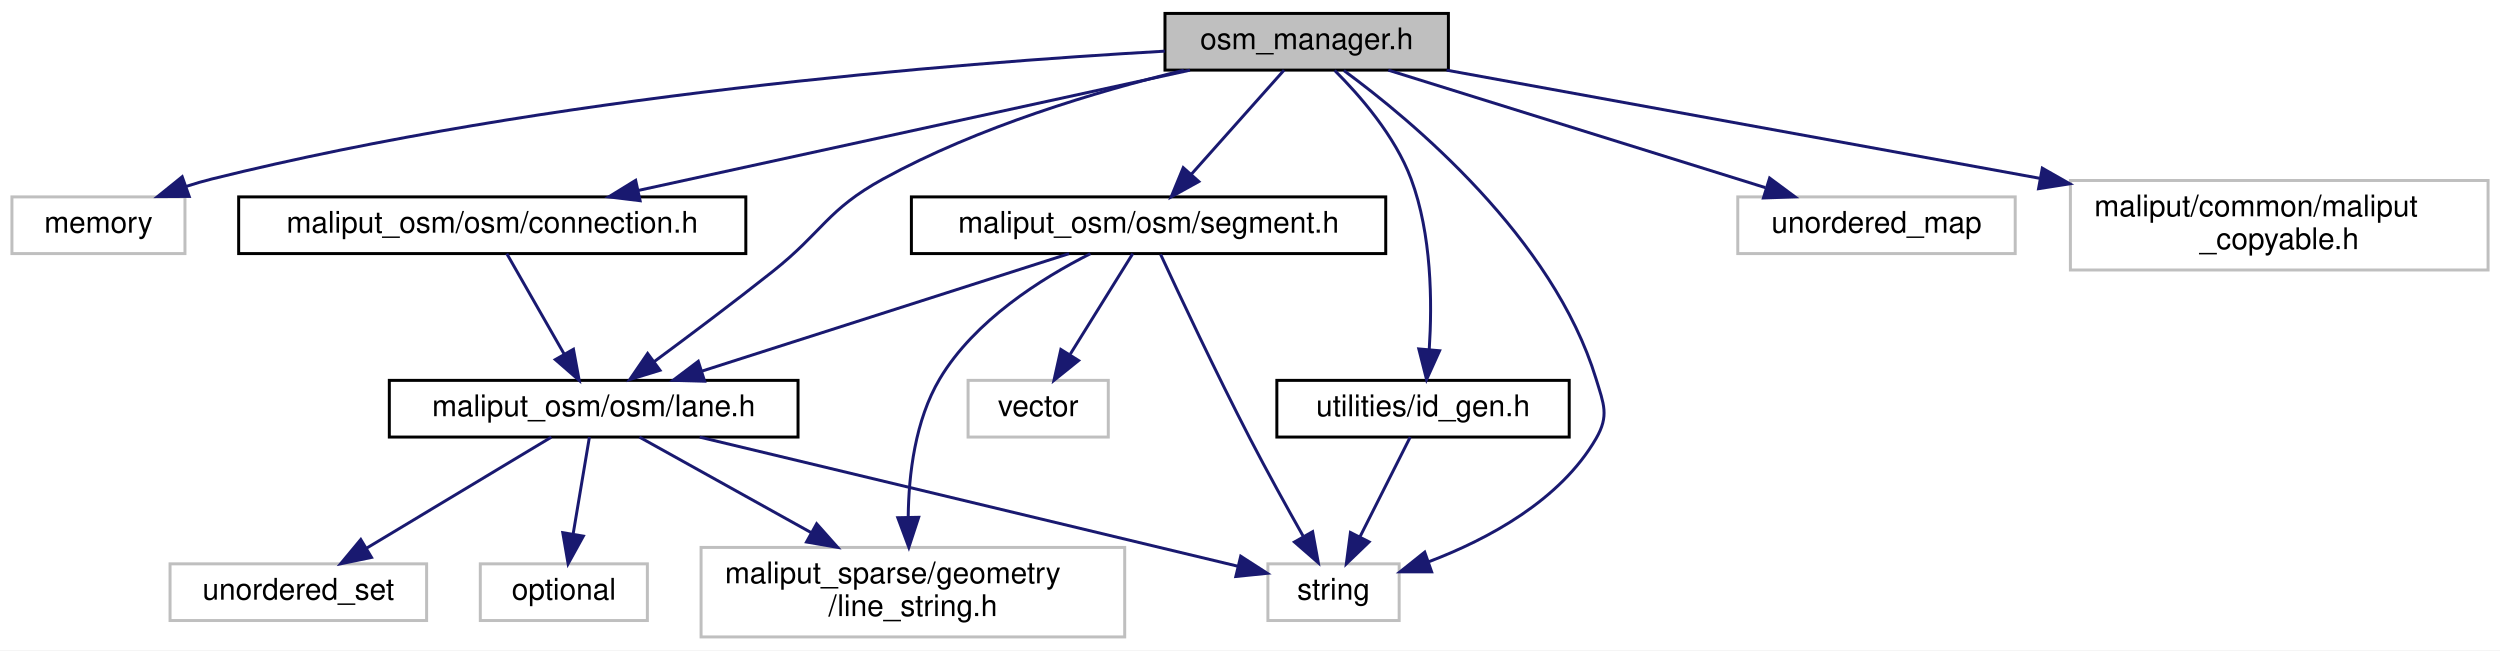
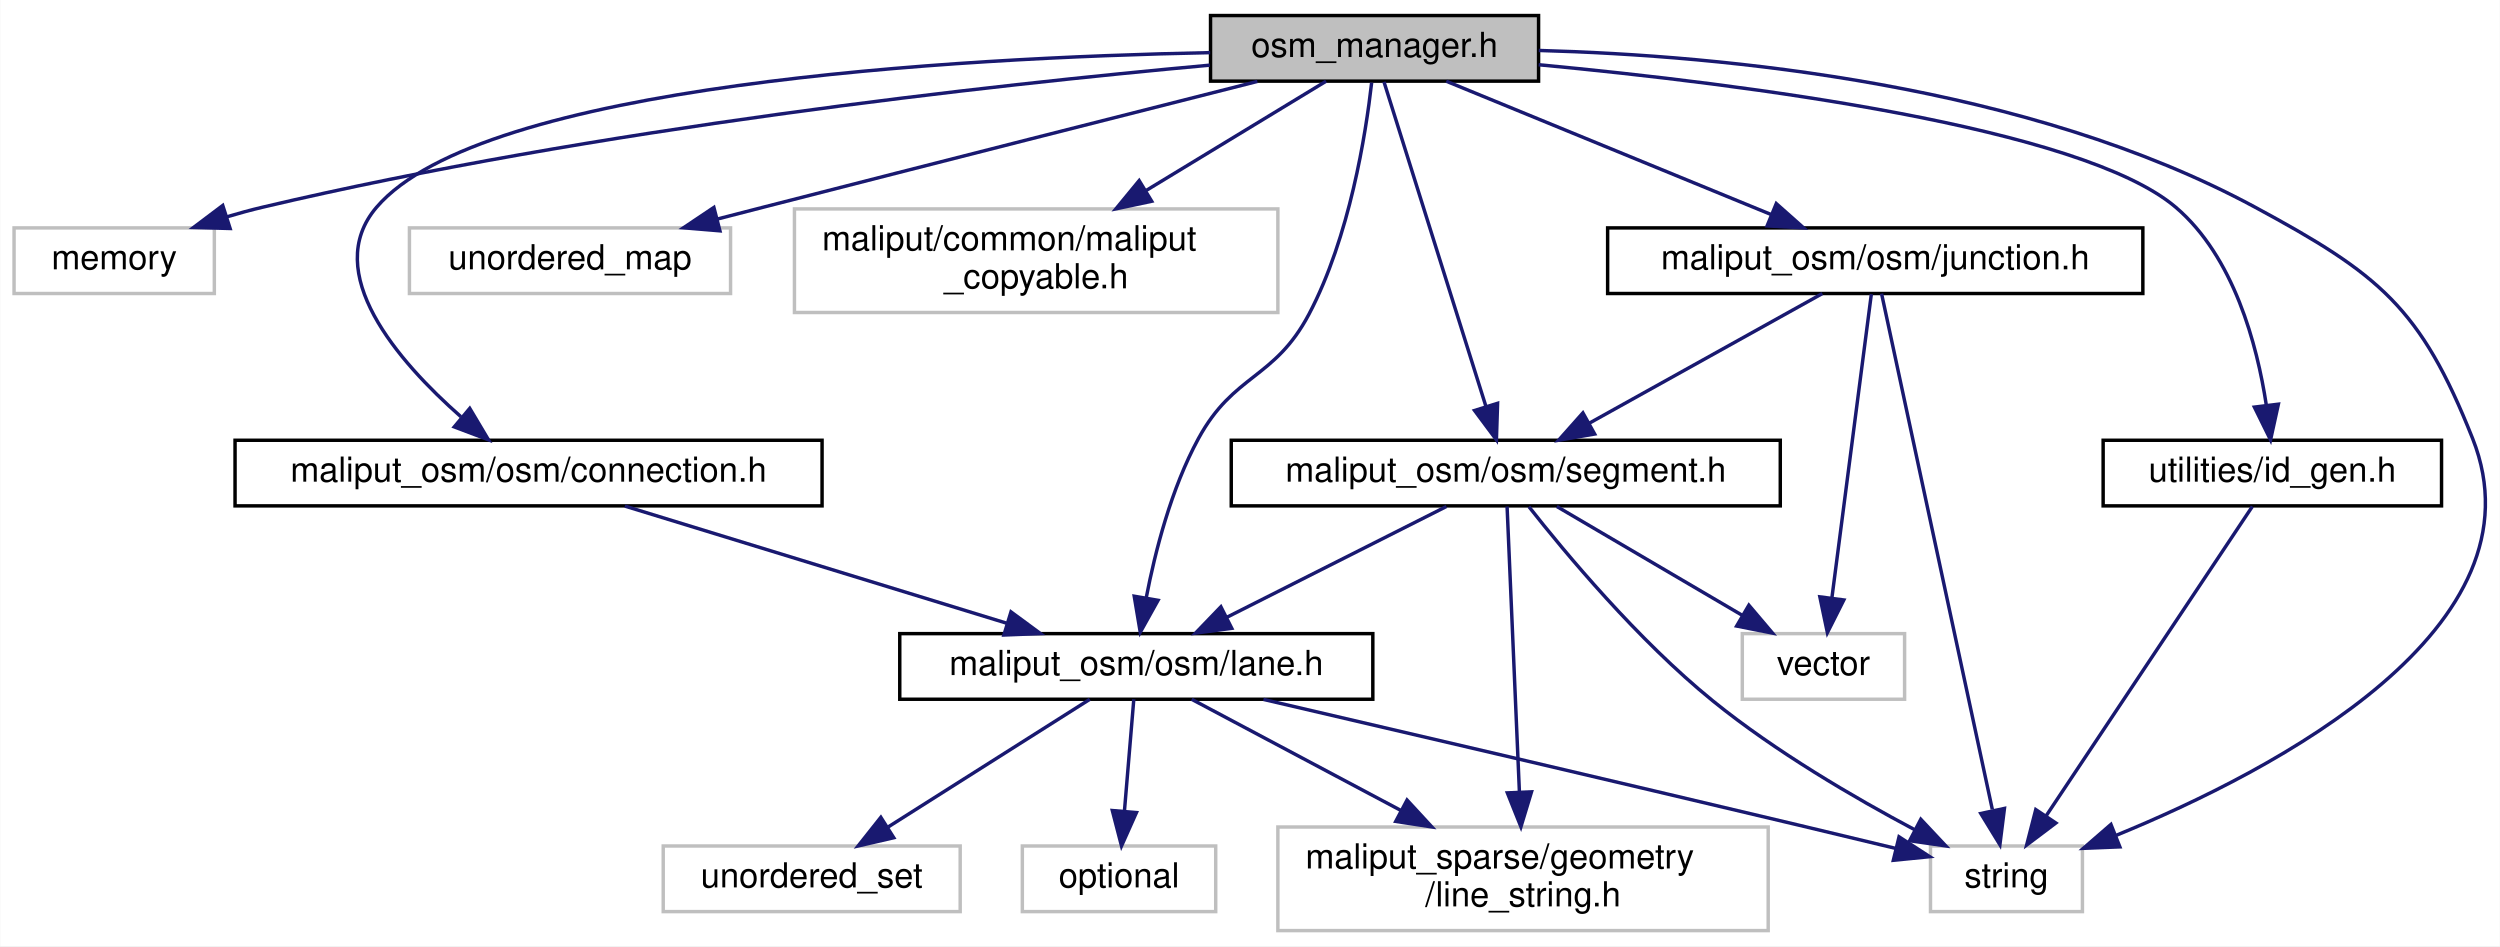
- <svg xmlns="http://www.w3.org/2000/svg" xmlns:xlink="http://www.w3.org/1999/xlink" width="838pt" height="218pt" viewBox="0.00 0.00 838.00 218.00">
-   <g id="graph0" class="graph" transform="scale(1 1) rotate(0) translate(4 214)">
-     <polygon fill="white" stroke="transparent" points="-4,4 -4,-214 834,-214 834,4 -4,4" />
+ <svg xmlns="http://www.w3.org/2000/svg" xmlns:xlink="http://www.w3.org/1999/xlink" width="724pt" height="274pt" viewBox="0.00 0.00 723.86 274.00">
+   <g id="graph0" class="graph" transform="scale(1 1) rotate(0) translate(4 270)">
+     <polygon fill="white" stroke="transparent" points="-4,4 -4,-270 719.86,-270 719.86,4 -4,4" />
    <g id="node1" class="node">
      <g id="a_node1">
        <a xlink:title=" ">
-           <polygon fill="#bfbfbf" stroke="black" points="386.5,-190.5 386.5,-209.5 481.5,-209.5 481.5,-190.5 386.5,-190.5" />
-           <text text-anchor="middle" x="434" y="-197.5" font-family="Helvetica,sans-Serif" font-size="10.00">osm_manager.h</text>
+           <polygon fill="#bfbfbf" stroke="black" points="346.5,-246.5 346.5,-265.5 441.5,-265.5 441.5,-246.5 346.5,-246.5" />
+           <text text-anchor="middle" x="394" y="-253.5" font-family="Helvetica,sans-Serif" font-size="10.00">osm_manager.h</text>
        </a>
      </g>
    </g>
    <g id="node2" class="node">
      <g id="a_node2">
        <a xlink:title=" ">
-           <polygon fill="white" stroke="#bfbfbf" points="0,-129 0,-148 58,-148 58,-129 0,-129" />
-           <text text-anchor="middle" x="29" y="-136" font-family="Helvetica,sans-Serif" font-size="10.00">memory</text>
+           <polygon fill="white" stroke="#bfbfbf" points="0,-185 0,-204 58,-204 58,-185 0,-185" />
+           <text text-anchor="middle" x="29" y="-192" font-family="Helvetica,sans-Serif" font-size="10.00">memory</text>
        </a>
      </g>
    </g>
    <g id="edge1" class="edge">
-       <path fill="none" stroke="midnightblue" d="M386.41,-196.85C315.78,-192.83 179.46,-181.91 67,-154 64.17,-153.3 61.27,-152.45 58.39,-151.51" />
-       <polygon fill="midnightblue" stroke="midnightblue" points="59.42,-148.16 48.82,-148.1 57.07,-154.76 59.42,-148.16" />
+       <path fill="none" stroke="midnightblue" d="M346.29,-251.13C282.98,-245.37 168,-232.68 72,-210 68.6,-209.2 65.09,-208.24 61.6,-207.2" />
+       <polygon fill="midnightblue" stroke="midnightblue" points="62.57,-203.83 51.98,-204.13 60.44,-210.5 62.57,-203.83" />
    </g>
    <g id="node3" class="node">
      <g id="a_node3">
        <a xlink:title=" ">
-           <polygon fill="white" stroke="#bfbfbf" points="421,-6 421,-25 465,-25 465,-6 421,-6" />
-           <text text-anchor="middle" x="443" y="-13" font-family="Helvetica,sans-Serif" font-size="10.00">string</text>
+           <polygon fill="white" stroke="#bfbfbf" points="555,-6 555,-25 599,-25 599,-6 555,-6" />
+           <text text-anchor="middle" x="577" y="-13" font-family="Helvetica,sans-Serif" font-size="10.00">string</text>
        </a>
      </g>
    </g>
    <g id="edge2" class="edge">
-       <path fill="none" stroke="midnightblue" d="M446.46,-190.36C469.24,-173.62 516.61,-134.24 531,-87 533.59,-78.5 535.45,-74.69 531,-67 518.99,-46.27 494.9,-33.31 474.96,-25.72" />
-       <polygon fill="midnightblue" stroke="midnightblue" points="475.88,-22.33 465.28,-22.32 473.56,-28.93 475.88,-22.33" />
+       <path fill="none" stroke="midnightblue" d="M441.56,-255.39C495.09,-253.92 583.15,-245.58 649,-210 684.96,-190.57 696.94,-181 712,-143 733.71,-88.22 654.98,-46.99 608.61,-28.02" />
+       <polygon fill="midnightblue" stroke="midnightblue" points="609.84,-24.75 599.26,-24.32 607.26,-31.25 609.84,-24.75" />
    </g>
    <g id="node4" class="node">
      <g id="a_node4">
        <a xlink:title=" ">
-           <polygon fill="white" stroke="#bfbfbf" points="578.5,-129 578.5,-148 671.5,-148 671.5,-129 578.5,-129" />
-           <text text-anchor="middle" x="625" y="-136" font-family="Helvetica,sans-Serif" font-size="10.00">unordered_map</text>
+           <polygon fill="white" stroke="#bfbfbf" points="114.5,-185 114.5,-204 207.5,-204 207.5,-185 114.5,-185" />
+           <text text-anchor="middle" x="161" y="-192" font-family="Helvetica,sans-Serif" font-size="10.00">unordered_map</text>
        </a>
      </g>
    </g>
    <g id="edge3" class="edge">
-       <path fill="none" stroke="midnightblue" d="M461.37,-190.48C494.55,-180.14 550.65,-162.66 587.76,-151.1" />
-       <polygon fill="midnightblue" stroke="midnightblue" points="589.18,-154.32 597.69,-148.01 587.1,-147.64 589.18,-154.32" />
+       <path fill="none" stroke="midnightblue" d="M360.06,-246.42C324.42,-237.4 266.75,-222.77 217,-210 212.67,-208.89 208.15,-207.73 203.64,-206.56" />
+       <polygon fill="midnightblue" stroke="midnightblue" points="204.42,-203.15 193.86,-204.03 202.67,-209.93 204.42,-203.15" />
    </g>
    <g id="node5" class="node">
      <g id="a_node5">
        <a xlink:title=" ">
-           <polygon fill="white" stroke="#bfbfbf" points="690,-123.5 690,-153.5 830,-153.5 830,-123.5 690,-123.5" />
-           <text text-anchor="start" x="698" y="-141.5" font-family="Helvetica,sans-Serif" font-size="10.00">maliput/common/maliput</text>
-           <text text-anchor="middle" x="760" y="-130.5" font-family="Helvetica,sans-Serif" font-size="10.00">_copyable.h</text>
+           <polygon fill="white" stroke="#bfbfbf" points="226,-179.5 226,-209.5 366,-209.5 366,-179.5 226,-179.5" />
+           <text text-anchor="start" x="234" y="-197.5" font-family="Helvetica,sans-Serif" font-size="10.00">maliput/common/maliput</text>
+           <text text-anchor="middle" x="296" y="-186.5" font-family="Helvetica,sans-Serif" font-size="10.00">_copyable.h</text>
        </a>
      </g>
    </g>
    <g id="edge4" class="edge">
-       <path fill="none" stroke="midnightblue" d="M480.9,-190.48C528.45,-181.83 604.44,-167.99 679.67,-154.24" />
-       <polygon fill="midnightblue" stroke="midnightblue" points="680.58,-157.63 689.79,-152.39 679.32,-150.75 680.58,-157.63" />
+       <path fill="none" stroke="midnightblue" d="M379.96,-246.48C366.44,-238.27 345.51,-225.56 327.93,-214.88" />
+       <polygon fill="midnightblue" stroke="midnightblue" points="329.46,-211.72 319.1,-209.52 325.83,-217.7 329.46,-211.72" />
    </g>
    <g id="node6" class="node">
      <g id="a_node6">
        <a xlink:href="connection_8h.html" target="_top" xlink:title=" ">
-           <polygon fill="white" stroke="black" points="76,-129 76,-148 246,-148 246,-129 76,-129" />
-           <text text-anchor="middle" x="161" y="-136" font-family="Helvetica,sans-Serif" font-size="10.00">maliput_osm/osm/connection.h</text>
+           <polygon fill="white" stroke="black" points="64,-123.5 64,-142.5 234,-142.5 234,-123.5 64,-123.5" />
+           <text text-anchor="middle" x="149" y="-130.5" font-family="Helvetica,sans-Serif" font-size="10.00">maliput_osm/osm/connection.h</text>
        </a>
      </g>
    </g>
    <g id="edge5" class="edge">
-       <path fill="none" stroke="midnightblue" d="M394.89,-190.48C346.13,-179.85 262.79,-161.68 209.88,-150.15" />
-       <polygon fill="midnightblue" stroke="midnightblue" points="210.56,-146.72 200.04,-148.01 209.07,-153.56 210.56,-146.72" />
+       <path fill="none" stroke="midnightblue" d="M346.39,-254.76C272.5,-253.27 135.51,-245.63 105,-210 88.83,-191.12 111.1,-165.46 129.41,-149.32" />
+       <polygon fill="midnightblue" stroke="midnightblue" points="131.97,-151.74 137.39,-142.63 127.48,-146.37 131.97,-151.74" />
    </g>
    <g id="node7" class="node">
      <g id="a_node7">
        <a xlink:href="lane_8h.html" target="_top" xlink:title=" ">
-           <polygon fill="white" stroke="black" points="126.5,-67.5 126.5,-86.5 263.5,-86.5 263.5,-67.5 126.5,-67.5" />
-           <text text-anchor="middle" x="195" y="-74.5" font-family="Helvetica,sans-Serif" font-size="10.00">maliput_osm/osm/lane.h</text>
-         </a>
-       </g>
-     </g>
-     <g id="edge11" class="edge">
-       <path fill="none" stroke="midnightblue" d="M392.82,-190.46C363.51,-183.33 323.85,-171.49 292,-154 273.19,-143.67 271.81,-136.33 255,-123 241.99,-112.68 227.06,-101.48 215.34,-92.83" />
-       <polygon fill="midnightblue" stroke="midnightblue" points="217.23,-89.88 207.1,-86.78 213.08,-95.52 217.23,-89.88" />
+           <polygon fill="white" stroke="black" points="256.5,-67.5 256.5,-86.5 393.5,-86.5 393.5,-67.5 256.5,-67.5" />
+           <text text-anchor="middle" x="325" y="-74.5" font-family="Helvetica,sans-Serif" font-size="10.00">maliput_osm/osm/lane.h</text>
+         </a>
+       </g>
+     </g>
+     <g id="edge19" class="edge">
+       <path fill="none" stroke="midnightblue" d="M393.16,-246.08C391.49,-231.35 386.81,-201.37 375,-179 365,-160.07 353.23,-161.8 343,-143 335.13,-128.54 330.47,-110.35 327.88,-96.89" />
+       <polygon fill="midnightblue" stroke="midnightblue" points="331.3,-96.15 326.15,-86.89 324.4,-97.34 331.3,-96.15" />
    </g>
    <g id="node11" class="node">
      <g id="a_node11">
-         <a xlink:href="segment_8h.html" target="_top" xlink:title=" ">
-           <polygon fill="white" stroke="black" points="301.5,-129 301.5,-148 460.5,-148 460.5,-129 301.5,-129" />
-           <text text-anchor="middle" x="381" y="-136" font-family="Helvetica,sans-Serif" font-size="10.00">maliput_osm/osm/segment.h</text>
-         </a>
-       </g>
-     </g>
-     <g id="edge12" class="edge">
-       <path fill="none" stroke="midnightblue" d="M426.41,-190.48C418.3,-181.37 405.27,-166.74 395.24,-155.48" />
-       <polygon fill="midnightblue" stroke="midnightblue" points="397.84,-153.15 388.58,-148.01 392.62,-157.8 397.84,-153.15" />
+         <a xlink:href="junction_8h.html" target="_top" xlink:title=" ">
+           <polygon fill="white" stroke="black" points="461.5,-185 461.5,-204 616.5,-204 616.5,-185 461.5,-185" />
+           <text text-anchor="middle" x="539" y="-192" font-family="Helvetica,sans-Serif" font-size="10.00">maliput_osm/osm/junction.h</text>
+         </a>
+       </g>
+     </g>
+     <g id="edge11" class="edge">
+       <path fill="none" stroke="midnightblue" d="M414.77,-246.48C439.43,-236.36 480.75,-219.4 508.9,-207.85" />
+       <polygon fill="midnightblue" stroke="midnightblue" points="510.34,-211.04 518.26,-204.01 507.68,-204.57 510.34,-211.04" />
    </g>
    <g id="node13" class="node">
      <g id="a_node13">
+         <a xlink:href="segment_8h.html" target="_top" xlink:title=" ">
+           <polygon fill="white" stroke="black" points="352.5,-123.5 352.5,-142.5 511.5,-142.5 511.5,-123.5 352.5,-123.5" />
+           <text text-anchor="middle" x="432" y="-130.5" font-family="Helvetica,sans-Serif" font-size="10.00">maliput_osm/osm/segment.h</text>
+         </a>
+       </g>
+     </g>
+     <g id="edge20" class="edge">
+       <path fill="none" stroke="midnightblue" d="M396.73,-246.3C402.9,-226.68 417.98,-178.64 426.29,-152.19" />
+       <polygon fill="midnightblue" stroke="midnightblue" points="429.63,-153.21 429.29,-142.62 422.96,-151.12 429.63,-153.21" />
+     </g>
+     <g id="node14" class="node">
+       <g id="a_node14">
        <a xlink:href="id__gen_8h.html" target="_top" xlink:title=" ">
-           <polygon fill="white" stroke="black" points="424,-67.5 424,-86.5 522,-86.5 522,-67.5 424,-67.5" />
-           <text text-anchor="middle" x="473" y="-74.5" font-family="Helvetica,sans-Serif" font-size="10.00">utilities/id_gen.h</text>
-         </a>
-       </g>
-     </g>
-     <g id="edge17" class="edge">
-       <path fill="none" stroke="midnightblue" d="M443.38,-190.39C451.79,-182.01 463.61,-168.47 469,-154 475.91,-135.47 476.11,-112.63 475.08,-96.85" />
-       <polygon fill="midnightblue" stroke="midnightblue" points="478.55,-96.43 474.19,-86.77 471.58,-97.04 478.55,-96.43" />
+           <polygon fill="white" stroke="black" points="605,-123.5 605,-142.5 703,-142.5 703,-123.5 605,-123.5" />
+           <text text-anchor="middle" x="654" y="-130.5" font-family="Helvetica,sans-Serif" font-size="10.00">utilities/id_gen.h</text>
+         </a>
+       </g>
+     </g>
+     <g id="edge21" class="edge">
+       <path fill="none" stroke="midnightblue" d="M441.53,-251.25C501.12,-245.64 598.77,-233.16 626,-210 642.87,-195.65 649.58,-170.19 652.25,-152.72" />
+       <polygon fill="midnightblue" stroke="midnightblue" points="655.75,-152.95 653.48,-142.6 648.8,-152.1 655.75,-152.95" />
    </g>
    <g id="edge6" class="edge">
-       <path fill="none" stroke="midnightblue" d="M165.87,-128.98C170.87,-120.23 178.79,-106.37 185.11,-95.31" />
-       <polygon fill="midnightblue" stroke="midnightblue" points="188.22,-96.93 190.14,-86.51 182.14,-93.46 188.22,-96.93" />
+       <path fill="none" stroke="midnightblue" d="M176.89,-123.44C206.75,-114.28 254.31,-99.69 287.46,-89.52" />
+       <polygon fill="midnightblue" stroke="midnightblue" points="288.71,-92.8 297.24,-86.52 286.66,-86.1 288.71,-92.8" />
    </g>
    <g id="edge8" class="edge">
-       <path fill="none" stroke="midnightblue" d="M230.53,-67.48C278.84,-55.88 364.54,-35.32 410.97,-24.19" />
-       <polygon fill="midnightblue" stroke="midnightblue" points="411.89,-27.56 420.79,-21.83 410.25,-20.76 411.89,-27.56" />
+       <path fill="none" stroke="midnightblue" d="M361.83,-67.45C400.49,-58.45 463.04,-43.84 517,-31 526.09,-28.84 535.95,-26.46 545,-24.28" />
+       <polygon fill="midnightblue" stroke="midnightblue" points="545.89,-27.66 554.78,-21.91 544.24,-20.86 545.89,-27.66" />
    </g>
    <g id="node8" class="node">
      <g id="a_node8">
        <a xlink:title=" ">
-           <polygon fill="white" stroke="#bfbfbf" points="157,-6 157,-25 213,-25 213,-6 157,-6" />
-           <text text-anchor="middle" x="185" y="-13" font-family="Helvetica,sans-Serif" font-size="10.00">optional</text>
+           <polygon fill="white" stroke="#bfbfbf" points="292,-6 292,-25 348,-25 348,-6 292,-6" />
+           <text text-anchor="middle" x="320" y="-13" font-family="Helvetica,sans-Serif" font-size="10.00">optional</text>
        </a>
      </g>
    </g>
    <g id="edge7" class="edge">
-       <path fill="none" stroke="midnightblue" d="M193.57,-67.48C192.16,-59.08 189.95,-45.98 188.14,-35.16" />
-       <polygon fill="midnightblue" stroke="midnightblue" points="191.54,-34.29 186.43,-25.01 184.64,-35.45 191.54,-34.29" />
+       <path fill="none" stroke="midnightblue" d="M324.28,-67.48C323.58,-59.08 322.48,-45.98 321.57,-35.16" />
+       <polygon fill="midnightblue" stroke="midnightblue" points="325.04,-34.68 320.72,-25.01 318.06,-35.27 325.04,-34.68" />
    </g>
    <g id="node9" class="node">
      <g id="a_node9">
        <a xlink:title=" ">
-           <polygon fill="white" stroke="#bfbfbf" points="53,-6 53,-25 139,-25 139,-6 53,-6" />
-           <text text-anchor="middle" x="96" y="-13" font-family="Helvetica,sans-Serif" font-size="10.00">unordered_set</text>
+           <polygon fill="white" stroke="#bfbfbf" points="188,-6 188,-25 274,-25 274,-6 188,-6" />
+           <text text-anchor="middle" x="231" y="-13" font-family="Helvetica,sans-Serif" font-size="10.00">unordered_set</text>
        </a>
      </g>
    </g>
    <g id="edge9" class="edge">
-       <path fill="none" stroke="midnightblue" d="M180.82,-67.48C164.64,-57.75 137.97,-41.73 118.86,-30.24" />
-       <polygon fill="midnightblue" stroke="midnightblue" points="120.53,-27.16 110.16,-25.01 116.93,-33.16 120.53,-27.16" />
+       <path fill="none" stroke="midnightblue" d="M311.53,-67.48C296.32,-57.84 271.31,-42.02 253.2,-30.55" />
+       <polygon fill="midnightblue" stroke="midnightblue" points="254.76,-27.4 244.44,-25.01 251.02,-33.31 254.76,-27.4" />
    </g>
    <g id="node10" class="node">
      <g id="a_node10">
        <a xlink:title=" ">
-           <polygon fill="white" stroke="#bfbfbf" points="231,-0.5 231,-30.5 373,-30.5 373,-0.5 231,-0.5" />
-           <text text-anchor="start" x="239" y="-18.5" font-family="Helvetica,sans-Serif" font-size="10.00">maliput_sparse/geometry</text>
-           <text text-anchor="middle" x="302" y="-7.5" font-family="Helvetica,sans-Serif" font-size="10.00">/line_string.h</text>
+           <polygon fill="white" stroke="#bfbfbf" points="366,-0.5 366,-30.5 508,-30.5 508,-0.5 366,-0.5" />
+           <text text-anchor="start" x="374" y="-18.5" font-family="Helvetica,sans-Serif" font-size="10.00">maliput_sparse/geometry</text>
+           <text text-anchor="middle" x="437" y="-7.5" font-family="Helvetica,sans-Serif" font-size="10.00">/line_string.h</text>
        </a>
      </g>
    </g>
    <g id="edge10" class="edge">
-       <path fill="none" stroke="midnightblue" d="M210.33,-67.48C225.3,-59.15 248.58,-46.21 267.93,-35.45" />
-       <polygon fill="midnightblue" stroke="midnightblue" points="269.74,-38.44 276.78,-30.52 266.34,-32.32 269.74,-38.44" />
-     </g>
-     <g id="edge13" class="edge">
-       <path fill="none" stroke="midnightblue" d="M385.03,-128.74C391.24,-115.33 403.63,-88.96 415,-67 420.68,-56.03 427.38,-43.92 432.8,-34.31" />
-       <polygon fill="midnightblue" stroke="midnightblue" points="435.99,-35.78 437.89,-25.36 429.9,-32.32 435.99,-35.78" />
-     </g>
-     <g id="edge16" class="edge">
-       <path fill="none" stroke="midnightblue" d="M354.35,-128.98C322.03,-118.64 267.4,-101.16 231.27,-89.6" />
-       <polygon fill="midnightblue" stroke="midnightblue" points="232.19,-86.22 221.6,-86.51 230.06,-92.89 232.19,-86.22" />
-     </g>
-     <g id="edge15" class="edge">
-       <path fill="none" stroke="midnightblue" d="M361.49,-128.96C345.14,-120.71 322.64,-106.58 311,-87 302.76,-73.14 300.59,-55.06 300.43,-40.68" />
-       <polygon fill="midnightblue" stroke="midnightblue" points="303.94,-40.6 300.64,-30.53 296.94,-40.46 303.94,-40.6" />
+       <path fill="none" stroke="midnightblue" d="M341.05,-67.48C356.78,-59.12 381.3,-46.09 401.61,-35.3" />
+       <polygon fill="midnightblue" stroke="midnightblue" points="403.41,-38.31 410.6,-30.52 400.13,-32.12 403.41,-38.31" />
+     </g>
+     <g id="edge12" class="edge">
+       <path fill="none" stroke="midnightblue" d="M540.83,-184.96C546.64,-157.93 564.71,-73.74 572.9,-35.61" />
+       <polygon fill="midnightblue" stroke="midnightblue" points="576.42,-35.88 575.1,-25.37 569.57,-34.41 576.42,-35.88" />
    </g>
    <g id="node12" class="node">
      <g id="a_node12">
        <a xlink:title=" ">
-           <polygon fill="white" stroke="#bfbfbf" points="320.5,-67.5 320.5,-86.5 367.5,-86.5 367.5,-67.5 320.5,-67.5" />
-           <text text-anchor="middle" x="344" y="-74.5" font-family="Helvetica,sans-Serif" font-size="10.00">vector</text>
-         </a>
-       </g>
+           <polygon fill="white" stroke="#bfbfbf" points="500.5,-67.5 500.5,-86.5 547.5,-86.5 547.5,-67.5 500.5,-67.5" />
+           <text text-anchor="middle" x="524" y="-74.5" font-family="Helvetica,sans-Serif" font-size="10.00">vector</text>
+         </a>
+       </g>
+     </g>
+     <g id="edge13" class="edge">
+       <path fill="none" stroke="midnightblue" d="M537.87,-184.82C535.46,-166.26 529.76,-122.34 526.46,-96.97" />
+       <polygon fill="midnightblue" stroke="midnightblue" points="529.9,-96.25 525.14,-86.78 522.96,-97.15 529.9,-96.25" />
    </g>
    <g id="edge14" class="edge">
-       <path fill="none" stroke="midnightblue" d="M375.7,-128.98C370.26,-120.23 361.64,-106.37 354.76,-95.31" />
-       <polygon fill="midnightblue" stroke="midnightblue" points="357.54,-93.15 349.29,-86.51 351.6,-96.85 357.54,-93.15" />
+       <path fill="none" stroke="midnightblue" d="M523.67,-184.98C506.03,-175.17 476.84,-158.93 456.14,-147.42" />
+       <polygon fill="midnightblue" stroke="midnightblue" points="457.74,-144.31 447.3,-142.51 454.34,-150.43 457.74,-144.31" />
+     </g>
+     <g id="edge15" class="edge">
+       <path fill="none" stroke="midnightblue" d="M438.7,-123.26C449.12,-110.02 470.28,-84.59 492,-67 510.12,-52.32 532.94,-39 550.38,-29.73" />
+       <polygon fill="midnightblue" stroke="midnightblue" points="552.19,-32.74 559.44,-25.02 548.96,-26.53 552.19,-32.74" />
    </g>
    <g id="edge18" class="edge">
-       <path fill="none" stroke="midnightblue" d="M468.7,-67.48C464.34,-58.82 457.44,-45.15 451.9,-34.15" />
-       <polygon fill="midnightblue" stroke="midnightblue" points="454.92,-32.36 447.29,-25.01 448.67,-35.51 454.92,-32.36" />
+       <path fill="none" stroke="midnightblue" d="M414.81,-123.32C397.65,-114.66 371.05,-101.24 351.25,-91.25" />
+       <polygon fill="midnightblue" stroke="midnightblue" points="352.65,-88.04 342.15,-86.65 349.5,-94.28 352.65,-88.04" />
+     </g>
+     <g id="edge17" class="edge">
+       <path fill="none" stroke="midnightblue" d="M432.38,-123.32C433.13,-105.97 434.84,-66.46 435.95,-40.66" />
+       <polygon fill="midnightblue" stroke="midnightblue" points="439.46,-40.69 436.39,-30.55 432.46,-40.38 439.46,-40.69" />
+     </g>
+     <g id="edge16" class="edge">
+       <path fill="none" stroke="midnightblue" d="M446.78,-123.32C461.27,-114.82 483.57,-101.73 500.49,-91.8" />
+       <polygon fill="midnightblue" stroke="midnightblue" points="502.4,-94.74 509.26,-86.65 498.86,-88.7 502.4,-94.74" />
+     </g>
+     <g id="edge22" class="edge">
+       <path fill="none" stroke="midnightblue" d="M648.21,-123.32C635.56,-104.34 605.23,-58.85 588.53,-33.79" />
+       <polygon fill="midnightblue" stroke="midnightblue" points="591.31,-31.66 582.85,-25.28 585.49,-35.54 591.31,-31.66" />
    </g>
  </g>
</svg>
